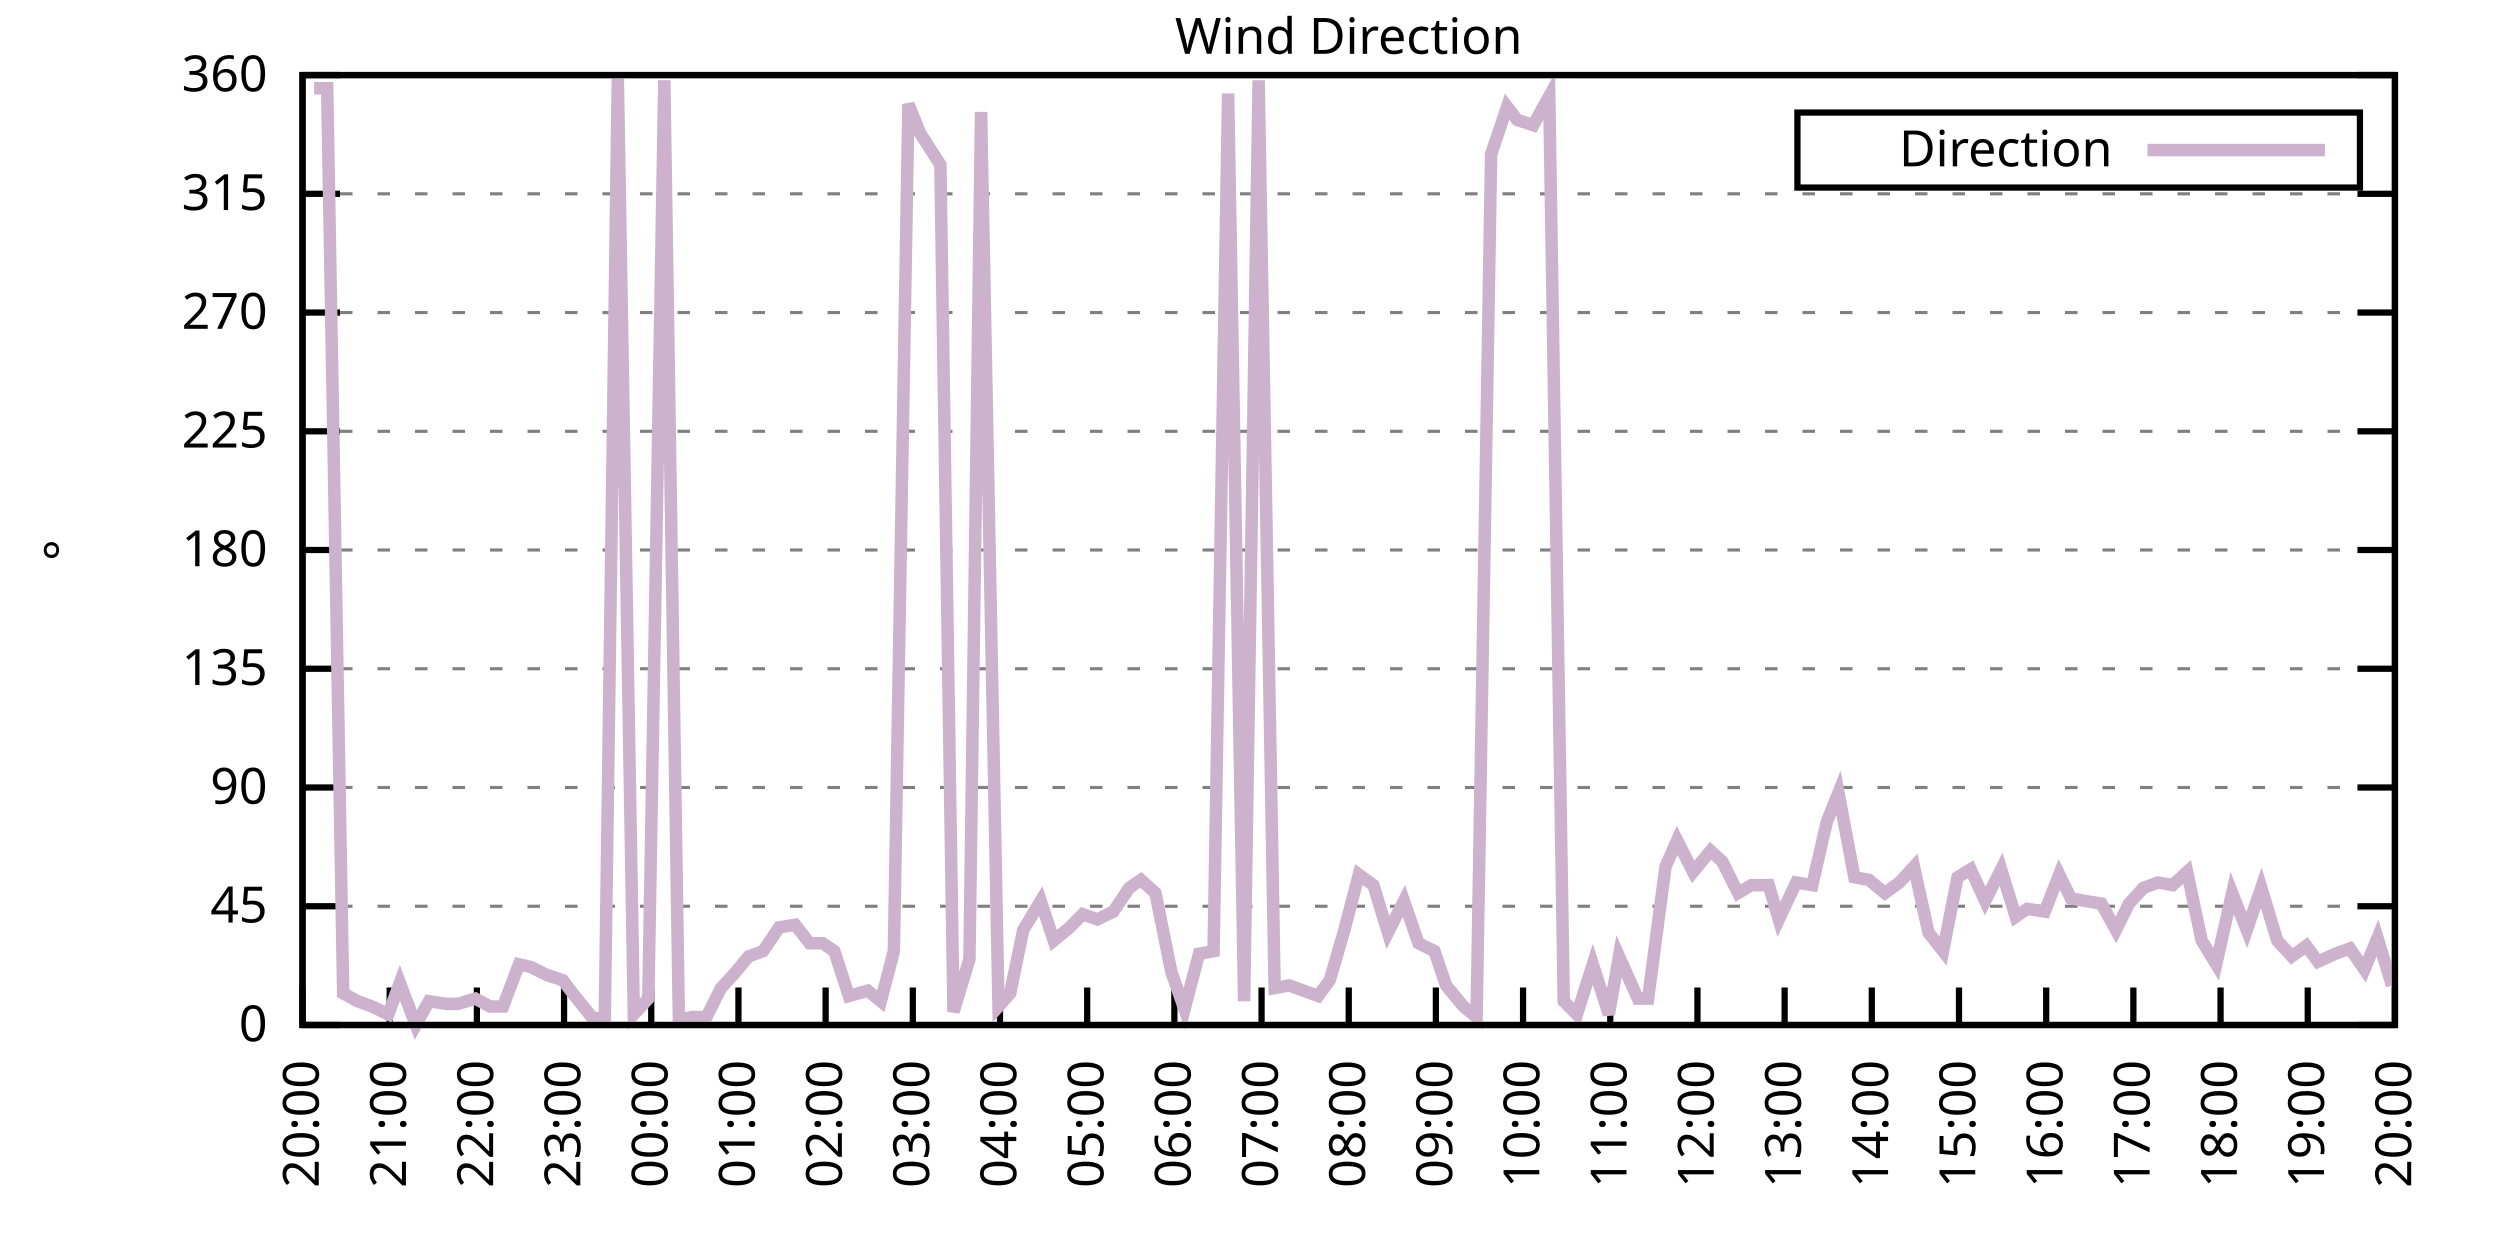
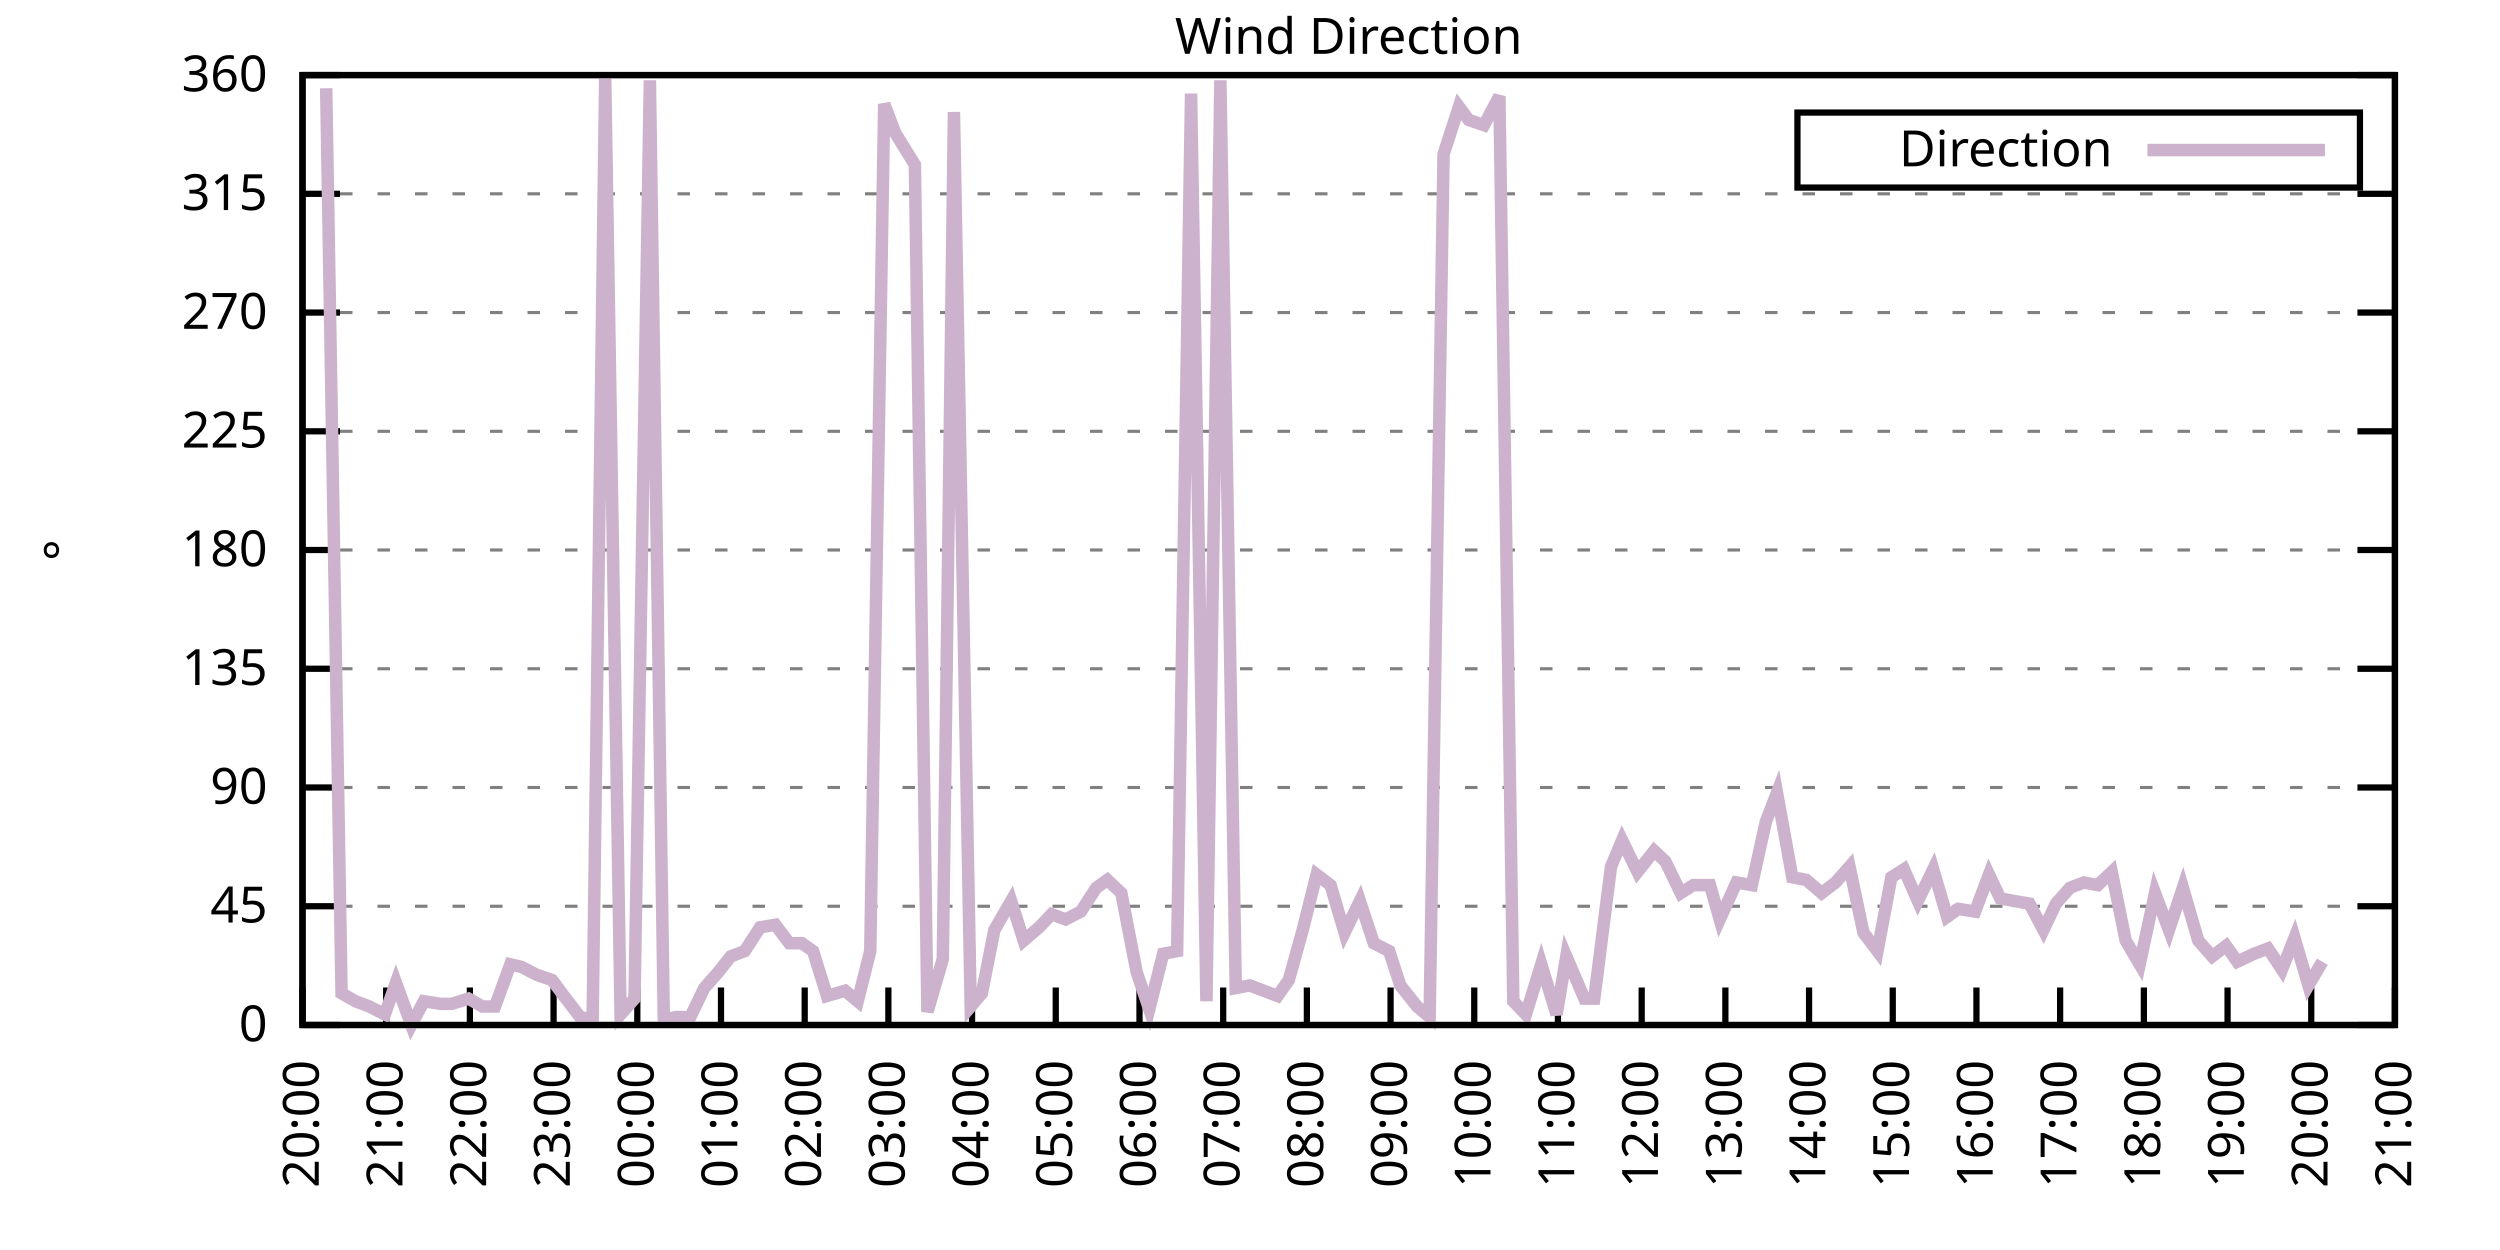
<svg xmlns="http://www.w3.org/2000/svg" xmlns:xlink="http://www.w3.org/1999/xlink" width="400" height="200" viewBox="0 0 400 200">
  <g id="gnuplot_canvas">
    <rect x="0" y="0" width="400" height="200" fill="none" />
    <defs>
      <circle id="gpDot" r="0.5" stroke-width="0.5" stroke="currentColor" />
      <path id="gpPt0" stroke-width="0.333" stroke="currentColor" d="M-1,0 h2 M0,-1 v2" />
      <path id="gpPt1" stroke-width="0.333" stroke="currentColor" d="M-1,-1 L1,1 M1,-1 L-1,1" />
      <path id="gpPt2" stroke-width="0.333" stroke="currentColor" d="M-1,0 L1,0 M0,-1 L0,1 M-1,-1 L1,1 M-1,1 L1,-1" />
      <rect id="gpPt3" stroke-width="0.333" stroke="currentColor" x="-1" y="-1" width="2" height="2" />
      <rect id="gpPt4" stroke-width="0.333" stroke="currentColor" fill="currentColor" x="-1" y="-1" width="2" height="2" />
      <circle id="gpPt5" stroke-width="0.333" stroke="currentColor" cx="0" cy="0" r="1" />
      <use xlink:href="#gpPt5" id="gpPt6" fill="currentColor" stroke="none" />
      <path id="gpPt7" stroke-width="0.333" stroke="currentColor" d="M0,-1.33 L-1.33,0.67 L1.33,0.67 z" />
      <use xlink:href="#gpPt7" id="gpPt8" fill="currentColor" stroke="none" />
      <use xlink:href="#gpPt7" id="gpPt9" stroke="currentColor" transform="rotate(180)" />
      <use xlink:href="#gpPt9" id="gpPt10" fill="currentColor" stroke="none" />
      <use xlink:href="#gpPt3" id="gpPt11" stroke="currentColor" transform="rotate(45)" />
      <use xlink:href="#gpPt11" id="gpPt12" fill="currentColor" stroke="none" />
      <path id="gpPt13" stroke-width="0.333" stroke="currentColor" d="M0,1.330 L1.265,0.411 L0.782,-1.067 L-0.782,-1.076 L-1.265,0.411 z" />
      <use xlink:href="#gpPt13" id="gpPt14" fill="currentColor" stroke="none" />
      <filter id="textbox" filterUnits="objectBoundingBox" x="0" y="0" height="1" width="1">
        <feFlood flood-color="white" flood-opacity="1" result="bgnd" />
        <feComposite in="SourceGraphic" in2="bgnd" operator="atop" />
      </filter>
      <filter id="greybox" filterUnits="objectBoundingBox" x="0" y="0" height="1" width="1">
        <feFlood flood-color="lightgrey" flood-opacity="1" result="grey" />
        <feComposite in="SourceGraphic" in2="grey" operator="atop" />
      </filter>
    </defs>
    <g fill="none" color="white" stroke="currentColor" stroke-width="1.00" stroke-linecap="butt" stroke-linejoin="miter">
</g>
    <g fill="none" color="black" stroke="currentColor" stroke-width="1.00" stroke-linecap="butt" stroke-linejoin="miter">
      <g stroke="none" shape-rendering="crispEdges">
        <polygon fill="rgb(255, 255, 255)" points="48.40,164.00 383.18,164.00 383.18,12.02 48.40,12.02 " />
      </g>
    </g>
    <g fill="none" color="black" stroke="currentColor" stroke-width="1.00" stroke-linecap="butt" stroke-linejoin="miter">
</g>
    <g fill="none" color="black" stroke="black" stroke-width="0.50" stroke-linecap="butt" stroke-linejoin="miter">
</g>
    <g fill="none" color="gray" stroke="currentColor" stroke-width="0.50" stroke-linecap="butt" stroke-linejoin="miter">
      <path stroke="gray" stroke-dasharray="2,4" class="gridline" d="M48.40,164.00 L383.19,164.00  " />
    </g>
    <g fill="none" color="gray" stroke="gray" stroke-width="1.00" stroke-linecap="butt" stroke-linejoin="miter">
</g>
    <g fill="none" color="black" stroke="currentColor" stroke-width="1.00" stroke-linecap="butt" stroke-linejoin="miter">
      <path stroke="black" d="M48.40,164.00 L54.40,164.00 M383.19,164.00 L377.19,164.00  " />
      <g transform="translate(42.80,166.60)" stroke="none" fill="black" font-family="Sans" font-size="8.00" text-anchor="end">
        <text>
          <tspan font-family="Sans"> 0</tspan>
        </text>
      </g>
    </g>
    <g fill="none" color="black" stroke="currentColor" stroke-width="1.00" stroke-linecap="butt" stroke-linejoin="miter">
</g>
    <g fill="none" color="black" stroke="black" stroke-width="0.50" stroke-linecap="butt" stroke-linejoin="miter">
</g>
    <g fill="none" color="gray" stroke="currentColor" stroke-width="0.50" stroke-linecap="butt" stroke-linejoin="miter">
      <path stroke="gray" stroke-dasharray="2,4" class="gridline" d="M48.40,145.00 L383.19,145.00  " />
    </g>
    <g fill="none" color="gray" stroke="gray" stroke-width="1.00" stroke-linecap="butt" stroke-linejoin="miter">
</g>
    <g fill="none" color="black" stroke="currentColor" stroke-width="1.00" stroke-linecap="butt" stroke-linejoin="miter">
      <path stroke="black" d="M48.40,145.00 L54.40,145.00 M383.19,145.00 L377.19,145.00  " />
      <g transform="translate(42.80,147.60)" stroke="none" fill="black" font-family="Sans" font-size="8.00" text-anchor="end">
        <text>
          <tspan font-family="Sans"> 45</tspan>
        </text>
      </g>
    </g>
    <g fill="none" color="black" stroke="currentColor" stroke-width="1.00" stroke-linecap="butt" stroke-linejoin="miter">
</g>
    <g fill="none" color="black" stroke="black" stroke-width="0.50" stroke-linecap="butt" stroke-linejoin="miter">
</g>
    <g fill="none" color="gray" stroke="currentColor" stroke-width="0.50" stroke-linecap="butt" stroke-linejoin="miter">
      <path stroke="gray" stroke-dasharray="2,4" class="gridline" d="M48.40,126.00 L383.19,126.00  " />
    </g>
    <g fill="none" color="gray" stroke="gray" stroke-width="1.00" stroke-linecap="butt" stroke-linejoin="miter">
</g>
    <g fill="none" color="black" stroke="currentColor" stroke-width="1.00" stroke-linecap="butt" stroke-linejoin="miter">
      <path stroke="black" d="M48.40,126.00 L54.40,126.00 M383.19,126.00 L377.19,126.00  " />
      <g transform="translate(42.80,128.60)" stroke="none" fill="black" font-family="Sans" font-size="8.00" text-anchor="end">
        <text>
          <tspan font-family="Sans"> 90</tspan>
        </text>
      </g>
    </g>
    <g fill="none" color="black" stroke="currentColor" stroke-width="1.00" stroke-linecap="butt" stroke-linejoin="miter">
</g>
    <g fill="none" color="black" stroke="black" stroke-width="0.50" stroke-linecap="butt" stroke-linejoin="miter">
</g>
    <g fill="none" color="gray" stroke="currentColor" stroke-width="0.50" stroke-linecap="butt" stroke-linejoin="miter">
      <path stroke="gray" stroke-dasharray="2,4" class="gridline" d="M48.40,107.00 L383.19,107.00  " />
    </g>
    <g fill="none" color="gray" stroke="gray" stroke-width="1.00" stroke-linecap="butt" stroke-linejoin="miter">
</g>
    <g fill="none" color="black" stroke="currentColor" stroke-width="1.00" stroke-linecap="butt" stroke-linejoin="miter">
      <path stroke="black" d="M48.40,107.00 L54.40,107.00 M383.19,107.00 L377.19,107.00  " />
      <g transform="translate(42.80,109.60)" stroke="none" fill="black" font-family="Sans" font-size="8.00" text-anchor="end">
        <text>
          <tspan font-family="Sans"> 135</tspan>
        </text>
      </g>
    </g>
    <g fill="none" color="black" stroke="currentColor" stroke-width="1.00" stroke-linecap="butt" stroke-linejoin="miter">
</g>
    <g fill="none" color="black" stroke="black" stroke-width="0.50" stroke-linecap="butt" stroke-linejoin="miter">
</g>
    <g fill="none" color="gray" stroke="currentColor" stroke-width="0.50" stroke-linecap="butt" stroke-linejoin="miter">
      <path stroke="gray" stroke-dasharray="2,4" class="gridline" d="M48.40,88.00 L383.19,88.00  " />
    </g>
    <g fill="none" color="gray" stroke="gray" stroke-width="1.00" stroke-linecap="butt" stroke-linejoin="miter">
</g>
    <g fill="none" color="black" stroke="currentColor" stroke-width="1.00" stroke-linecap="butt" stroke-linejoin="miter">
      <path stroke="black" d="M48.40,88.00 L54.40,88.00 M383.19,88.00 L377.19,88.00  " />
      <g transform="translate(42.80,90.60)" stroke="none" fill="black" font-family="Sans" font-size="8.00" text-anchor="end">
        <text>
          <tspan font-family="Sans"> 180</tspan>
        </text>
      </g>
    </g>
    <g fill="none" color="black" stroke="currentColor" stroke-width="1.00" stroke-linecap="butt" stroke-linejoin="miter">
</g>
    <g fill="none" color="black" stroke="black" stroke-width="0.50" stroke-linecap="butt" stroke-linejoin="miter">
</g>
    <g fill="none" color="gray" stroke="currentColor" stroke-width="0.50" stroke-linecap="butt" stroke-linejoin="miter">
      <path stroke="gray" stroke-dasharray="2,4" class="gridline" d="M48.40,69.01 L383.19,69.01  " />
    </g>
    <g fill="none" color="gray" stroke="gray" stroke-width="1.00" stroke-linecap="butt" stroke-linejoin="miter">
</g>
    <g fill="none" color="black" stroke="currentColor" stroke-width="1.00" stroke-linecap="butt" stroke-linejoin="miter">
      <path stroke="black" d="M48.40,69.01 L54.40,69.01 M383.19,69.01 L377.19,69.01  " />
      <g transform="translate(42.80,71.61)" stroke="none" fill="black" font-family="Sans" font-size="8.00" text-anchor="end">
        <text>
          <tspan font-family="Sans"> 225</tspan>
        </text>
      </g>
    </g>
    <g fill="none" color="black" stroke="currentColor" stroke-width="1.00" stroke-linecap="butt" stroke-linejoin="miter">
</g>
    <g fill="none" color="black" stroke="black" stroke-width="0.50" stroke-linecap="butt" stroke-linejoin="miter">
</g>
    <g fill="none" color="gray" stroke="currentColor" stroke-width="0.50" stroke-linecap="butt" stroke-linejoin="miter">
      <path stroke="gray" stroke-dasharray="2,4" class="gridline" d="M48.40,50.01 L383.19,50.01  " />
    </g>
    <g fill="none" color="gray" stroke="gray" stroke-width="1.00" stroke-linecap="butt" stroke-linejoin="miter">
</g>
    <g fill="none" color="black" stroke="currentColor" stroke-width="1.00" stroke-linecap="butt" stroke-linejoin="miter">
      <path stroke="black" d="M48.40,50.01 L54.40,50.01 M383.19,50.01 L377.19,50.01  " />
      <g transform="translate(42.80,52.61)" stroke="none" fill="black" font-family="Sans" font-size="8.00" text-anchor="end">
        <text>
          <tspan font-family="Sans"> 270</tspan>
        </text>
      </g>
    </g>
    <g fill="none" color="black" stroke="currentColor" stroke-width="1.00" stroke-linecap="butt" stroke-linejoin="miter">
</g>
    <g fill="none" color="black" stroke="black" stroke-width="0.50" stroke-linecap="butt" stroke-linejoin="miter">
</g>
    <g fill="none" color="gray" stroke="currentColor" stroke-width="0.50" stroke-linecap="butt" stroke-linejoin="miter">
      <path stroke="gray" stroke-dasharray="2,4" class="gridline" d="M48.40,31.01 L383.19,31.01  " />
    </g>
    <g fill="none" color="gray" stroke="gray" stroke-width="1.00" stroke-linecap="butt" stroke-linejoin="miter">
</g>
    <g fill="none" color="black" stroke="currentColor" stroke-width="1.00" stroke-linecap="butt" stroke-linejoin="miter">
      <path stroke="black" d="M48.40,31.01 L54.40,31.01 M383.19,31.01 L377.19,31.01  " />
      <g transform="translate(42.80,33.61)" stroke="none" fill="black" font-family="Sans" font-size="8.00" text-anchor="end">
        <text>
          <tspan font-family="Sans"> 315</tspan>
        </text>
      </g>
    </g>
    <g fill="none" color="black" stroke="currentColor" stroke-width="1.00" stroke-linecap="butt" stroke-linejoin="miter">
</g>
    <g fill="none" color="black" stroke="black" stroke-width="0.50" stroke-linecap="butt" stroke-linejoin="miter">
</g>
    <g fill="none" color="gray" stroke="currentColor" stroke-width="0.50" stroke-linecap="butt" stroke-linejoin="miter">
      <path stroke="gray" stroke-dasharray="2,4" class="gridline" d="M48.40,12.01 L383.19,12.01  " />
    </g>
    <g fill="none" color="gray" stroke="gray" stroke-width="1.00" stroke-linecap="butt" stroke-linejoin="miter">
</g>
    <g fill="none" color="black" stroke="currentColor" stroke-width="1.00" stroke-linecap="butt" stroke-linejoin="miter">
      <path stroke="black" d="M48.40,12.01 L54.40,12.01 M383.19,12.01 L377.19,12.01  " />
      <g transform="translate(42.80,14.61)" stroke="none" fill="black" font-family="Sans" font-size="8.00" text-anchor="end">
        <text>
          <tspan font-family="Sans"> 360</tspan>
        </text>
      </g>
    </g>
    <g fill="none" color="black" stroke="currentColor" stroke-width="1.00" stroke-linecap="butt" stroke-linejoin="miter">
      <path stroke="black" d="M48.40,164.00 L48.40,158.00  " />
      <g transform="translate(51.00,169.60) rotate(270.00)" stroke="none" fill="black" font-family="Sans" font-size="8.00" text-anchor="end">
        <text>
          <tspan font-family="Sans">20:00</tspan>
        </text>
      </g>
    </g>
    <g fill="none" color="black" stroke="currentColor" stroke-width="1.00" stroke-linecap="butt" stroke-linejoin="miter">
-       <path stroke="black" d="M62.35,164.00 L62.35,158.00  " />
-       <g transform="translate(64.95,169.60) rotate(270.00)" stroke="none" fill="black" font-family="Sans" font-size="8.00" text-anchor="end">
+       <path stroke="black" d="M61.79,164.00 L61.79,158.00  " />
+       <g transform="translate(64.39,169.60) rotate(270.00)" stroke="none" fill="black" font-family="Sans" font-size="8.00" text-anchor="end">
        <text>
          <tspan font-family="Sans">21:00</tspan>
        </text>
      </g>
    </g>
    <g fill="none" color="black" stroke="currentColor" stroke-width="1.00" stroke-linecap="butt" stroke-linejoin="miter">
-       <path stroke="black" d="M76.30,164.00 L76.30,158.00  " />
-       <g transform="translate(78.90,169.60) rotate(270.00)" stroke="none" fill="black" font-family="Sans" font-size="8.00" text-anchor="end">
+       <path stroke="black" d="M75.18,164.00 L75.18,158.00  " />
+       <g transform="translate(77.78,169.60) rotate(270.00)" stroke="none" fill="black" font-family="Sans" font-size="8.00" text-anchor="end">
        <text>
          <tspan font-family="Sans">22:00</tspan>
        </text>
      </g>
    </g>
    <g fill="none" color="black" stroke="currentColor" stroke-width="1.00" stroke-linecap="butt" stroke-linejoin="miter">
-       <path stroke="black" d="M90.25,164.00 L90.25,158.00  " />
-       <g transform="translate(92.85,169.60) rotate(270.00)" stroke="none" fill="black" font-family="Sans" font-size="8.00" text-anchor="end">
+       <path stroke="black" d="M88.57,164.00 L88.57,158.00  " />
+       <g transform="translate(91.17,169.60) rotate(270.00)" stroke="none" fill="black" font-family="Sans" font-size="8.00" text-anchor="end">
        <text>
          <tspan font-family="Sans">23:00</tspan>
        </text>
      </g>
    </g>
    <g fill="none" color="black" stroke="currentColor" stroke-width="1.00" stroke-linecap="butt" stroke-linejoin="miter">
-       <path stroke="black" d="M104.20,164.00 L104.20,158.00  " />
-       <g transform="translate(106.80,169.60) rotate(270.00)" stroke="none" fill="black" font-family="Sans" font-size="8.00" text-anchor="end">
+       <path stroke="black" d="M101.97,164.00 L101.97,158.00  " />
+       <g transform="translate(104.57,169.60) rotate(270.00)" stroke="none" fill="black" font-family="Sans" font-size="8.00" text-anchor="end">
        <text>
          <tspan font-family="Sans">00:00</tspan>
        </text>
      </g>
    </g>
    <g fill="none" color="black" stroke="currentColor" stroke-width="1.00" stroke-linecap="butt" stroke-linejoin="miter">
-       <path stroke="black" d="M118.15,164.00 L118.15,158.00  " />
-       <g transform="translate(120.75,169.60) rotate(270.00)" stroke="none" fill="black" font-family="Sans" font-size="8.00" text-anchor="end">
+       <path stroke="black" d="M115.36,164.00 L115.36,158.00  " />
+       <g transform="translate(117.96,169.60) rotate(270.00)" stroke="none" fill="black" font-family="Sans" font-size="8.00" text-anchor="end">
        <text>
          <tspan font-family="Sans">01:00</tspan>
        </text>
      </g>
    </g>
    <g fill="none" color="black" stroke="currentColor" stroke-width="1.00" stroke-linecap="butt" stroke-linejoin="miter">
-       <path stroke="black" d="M132.10,164.00 L132.10,158.00  " />
-       <g transform="translate(134.70,169.60) rotate(270.00)" stroke="none" fill="black" font-family="Sans" font-size="8.00" text-anchor="end">
+       <path stroke="black" d="M128.75,164.00 L128.75,158.00  " />
+       <g transform="translate(131.35,169.60) rotate(270.00)" stroke="none" fill="black" font-family="Sans" font-size="8.00" text-anchor="end">
        <text>
          <tspan font-family="Sans">02:00</tspan>
        </text>
      </g>
    </g>
    <g fill="none" color="black" stroke="currentColor" stroke-width="1.00" stroke-linecap="butt" stroke-linejoin="miter">
-       <path stroke="black" d="M146.05,164.00 L146.05,158.00  " />
-       <g transform="translate(148.65,169.60) rotate(270.00)" stroke="none" fill="black" font-family="Sans" font-size="8.00" text-anchor="end">
+       <path stroke="black" d="M142.14,164.00 L142.14,158.00  " />
+       <g transform="translate(144.74,169.60) rotate(270.00)" stroke="none" fill="black" font-family="Sans" font-size="8.00" text-anchor="end">
        <text>
          <tspan font-family="Sans">03:00</tspan>
        </text>
      </g>
    </g>
    <g fill="none" color="black" stroke="currentColor" stroke-width="1.00" stroke-linecap="butt" stroke-linejoin="miter">
-       <path stroke="black" d="M160.00,164.00 L160.00,158.00  " />
-       <g transform="translate(162.60,169.60) rotate(270.00)" stroke="none" fill="black" font-family="Sans" font-size="8.00" text-anchor="end">
+       <path stroke="black" d="M155.53,164.00 L155.53,158.00  " />
+       <g transform="translate(158.13,169.60) rotate(270.00)" stroke="none" fill="black" font-family="Sans" font-size="8.00" text-anchor="end">
        <text>
          <tspan font-family="Sans">04:00</tspan>
        </text>
      </g>
    </g>
    <g fill="none" color="black" stroke="currentColor" stroke-width="1.00" stroke-linecap="butt" stroke-linejoin="miter">
-       <path stroke="black" d="M173.95,164.00 L173.95,158.00  " />
-       <g transform="translate(176.55,169.60) rotate(270.00)" stroke="none" fill="black" font-family="Sans" font-size="8.00" text-anchor="end">
+       <path stroke="black" d="M168.92,164.00 L168.92,158.00  " />
+       <g transform="translate(171.52,169.60) rotate(270.00)" stroke="none" fill="black" font-family="Sans" font-size="8.00" text-anchor="end">
        <text>
          <tspan font-family="Sans">05:00</tspan>
        </text>
      </g>
    </g>
    <g fill="none" color="black" stroke="currentColor" stroke-width="1.00" stroke-linecap="butt" stroke-linejoin="miter">
-       <path stroke="black" d="M187.90,164.00 L187.90,158.00  " />
-       <g transform="translate(190.50,169.60) rotate(270.00)" stroke="none" fill="black" font-family="Sans" font-size="8.00" text-anchor="end">
+       <path stroke="black" d="M182.32,164.00 L182.32,158.00  " />
+       <g transform="translate(184.92,169.60) rotate(270.00)" stroke="none" fill="black" font-family="Sans" font-size="8.00" text-anchor="end">
        <text>
          <tspan font-family="Sans">06:00</tspan>
        </text>
      </g>
    </g>
    <g fill="none" color="black" stroke="currentColor" stroke-width="1.00" stroke-linecap="butt" stroke-linejoin="miter">
-       <path stroke="black" d="M201.85,164.00 L201.85,158.00  " />
-       <g transform="translate(204.45,169.60) rotate(270.00)" stroke="none" fill="black" font-family="Sans" font-size="8.00" text-anchor="end">
+       <path stroke="black" d="M195.71,164.00 L195.71,158.00  " />
+       <g transform="translate(198.31,169.60) rotate(270.00)" stroke="none" fill="black" font-family="Sans" font-size="8.00" text-anchor="end">
        <text>
          <tspan font-family="Sans">07:00</tspan>
        </text>
      </g>
    </g>
    <g fill="none" color="black" stroke="currentColor" stroke-width="1.00" stroke-linecap="butt" stroke-linejoin="miter">
-       <path stroke="black" d="M215.80,164.00 L215.80,158.00  " />
-       <g transform="translate(218.40,169.60) rotate(270.00)" stroke="none" fill="black" font-family="Sans" font-size="8.00" text-anchor="end">
+       <path stroke="black" d="M209.10,164.00 L209.10,158.00  " />
+       <g transform="translate(211.70,169.60) rotate(270.00)" stroke="none" fill="black" font-family="Sans" font-size="8.00" text-anchor="end">
        <text>
          <tspan font-family="Sans">08:00</tspan>
        </text>
      </g>
    </g>
    <g fill="none" color="black" stroke="currentColor" stroke-width="1.00" stroke-linecap="butt" stroke-linejoin="miter">
-       <path stroke="black" d="M229.74,164.00 L229.74,158.00  " />
-       <g transform="translate(232.34,169.60) rotate(270.00)" stroke="none" fill="black" font-family="Sans" font-size="8.00" text-anchor="end">
+       <path stroke="black" d="M222.49,164.00 L222.49,158.00  " />
+       <g transform="translate(225.09,169.60) rotate(270.00)" stroke="none" fill="black" font-family="Sans" font-size="8.00" text-anchor="end">
        <text>
          <tspan font-family="Sans">09:00</tspan>
        </text>
      </g>
    </g>
    <g fill="none" color="black" stroke="currentColor" stroke-width="1.00" stroke-linecap="butt" stroke-linejoin="miter">
-       <path stroke="black" d="M243.69,164.00 L243.69,158.00  " />
-       <g transform="translate(246.29,169.60) rotate(270.00)" stroke="none" fill="black" font-family="Sans" font-size="8.00" text-anchor="end">
+       <path stroke="black" d="M235.88,164.00 L235.88,158.00  " />
+       <g transform="translate(238.48,169.60) rotate(270.00)" stroke="none" fill="black" font-family="Sans" font-size="8.00" text-anchor="end">
        <text>
          <tspan font-family="Sans">10:00</tspan>
        </text>
      </g>
    </g>
    <g fill="none" color="black" stroke="currentColor" stroke-width="1.00" stroke-linecap="butt" stroke-linejoin="miter">
-       <path stroke="black" d="M257.64,164.00 L257.64,158.00  " />
-       <g transform="translate(260.24,169.60) rotate(270.00)" stroke="none" fill="black" font-family="Sans" font-size="8.00" text-anchor="end">
+       <path stroke="black" d="M249.27,164.00 L249.27,158.00  " />
+       <g transform="translate(251.87,169.60) rotate(270.00)" stroke="none" fill="black" font-family="Sans" font-size="8.00" text-anchor="end">
        <text>
          <tspan font-family="Sans">11:00</tspan>
        </text>
      </g>
    </g>
    <g fill="none" color="black" stroke="currentColor" stroke-width="1.00" stroke-linecap="butt" stroke-linejoin="miter">
-       <path stroke="black" d="M271.59,164.00 L271.59,158.00  " />
-       <g transform="translate(274.19,169.60) rotate(270.00)" stroke="none" fill="black" font-family="Sans" font-size="8.00" text-anchor="end">
+       <path stroke="black" d="M262.67,164.00 L262.67,158.00  " />
+       <g transform="translate(265.27,169.60) rotate(270.00)" stroke="none" fill="black" font-family="Sans" font-size="8.00" text-anchor="end">
        <text>
          <tspan font-family="Sans">12:00</tspan>
        </text>
      </g>
    </g>
    <g fill="none" color="black" stroke="currentColor" stroke-width="1.00" stroke-linecap="butt" stroke-linejoin="miter">
-       <path stroke="black" d="M285.54,164.00 L285.54,158.00  " />
-       <g transform="translate(288.14,169.60) rotate(270.00)" stroke="none" fill="black" font-family="Sans" font-size="8.00" text-anchor="end">
+       <path stroke="black" d="M276.06,164.00 L276.06,158.00  " />
+       <g transform="translate(278.66,169.60) rotate(270.00)" stroke="none" fill="black" font-family="Sans" font-size="8.00" text-anchor="end">
        <text>
          <tspan font-family="Sans">13:00</tspan>
        </text>
      </g>
    </g>
    <g fill="none" color="black" stroke="currentColor" stroke-width="1.00" stroke-linecap="butt" stroke-linejoin="miter">
-       <path stroke="black" d="M299.49,164.00 L299.49,158.00  " />
-       <g transform="translate(302.09,169.60) rotate(270.00)" stroke="none" fill="black" font-family="Sans" font-size="8.00" text-anchor="end">
+       <path stroke="black" d="M289.45,164.00 L289.45,158.00  " />
+       <g transform="translate(292.05,169.60) rotate(270.00)" stroke="none" fill="black" font-family="Sans" font-size="8.00" text-anchor="end">
        <text>
          <tspan font-family="Sans">14:00</tspan>
        </text>
      </g>
    </g>
    <g fill="none" color="black" stroke="currentColor" stroke-width="1.00" stroke-linecap="butt" stroke-linejoin="miter">
-       <path stroke="black" d="M313.44,164.00 L313.44,158.00  " />
-       <g transform="translate(316.04,169.60) rotate(270.00)" stroke="none" fill="black" font-family="Sans" font-size="8.00" text-anchor="end">
+       <path stroke="black" d="M302.84,164.00 L302.84,158.00  " />
+       <g transform="translate(305.44,169.60) rotate(270.00)" stroke="none" fill="black" font-family="Sans" font-size="8.00" text-anchor="end">
        <text>
          <tspan font-family="Sans">15:00</tspan>
        </text>
      </g>
    </g>
    <g fill="none" color="black" stroke="currentColor" stroke-width="1.00" stroke-linecap="butt" stroke-linejoin="miter">
-       <path stroke="black" d="M327.39,164.00 L327.39,158.00  " />
-       <g transform="translate(329.99,169.60) rotate(270.00)" stroke="none" fill="black" font-family="Sans" font-size="8.00" text-anchor="end">
+       <path stroke="black" d="M316.23,164.00 L316.23,158.00  " />
+       <g transform="translate(318.83,169.60) rotate(270.00)" stroke="none" fill="black" font-family="Sans" font-size="8.00" text-anchor="end">
        <text>
          <tspan font-family="Sans">16:00</tspan>
        </text>
      </g>
    </g>
    <g fill="none" color="black" stroke="currentColor" stroke-width="1.00" stroke-linecap="butt" stroke-linejoin="miter">
-       <path stroke="black" d="M341.34,164.00 L341.34,158.00  " />
-       <g transform="translate(343.94,169.60) rotate(270.00)" stroke="none" fill="black" font-family="Sans" font-size="8.00" text-anchor="end">
+       <path stroke="black" d="M329.62,164.00 L329.62,158.00  " />
+       <g transform="translate(332.22,169.60) rotate(270.00)" stroke="none" fill="black" font-family="Sans" font-size="8.00" text-anchor="end">
        <text>
          <tspan font-family="Sans">17:00</tspan>
        </text>
      </g>
    </g>
    <g fill="none" color="black" stroke="currentColor" stroke-width="1.00" stroke-linecap="butt" stroke-linejoin="miter">
-       <path stroke="black" d="M355.29,164.00 L355.29,158.00  " />
-       <g transform="translate(357.89,169.60) rotate(270.00)" stroke="none" fill="black" font-family="Sans" font-size="8.00" text-anchor="end">
+       <path stroke="black" d="M343.02,164.00 L343.02,158.00  " />
+       <g transform="translate(345.62,169.60) rotate(270.00)" stroke="none" fill="black" font-family="Sans" font-size="8.00" text-anchor="end">
        <text>
          <tspan font-family="Sans">18:00</tspan>
        </text>
      </g>
    </g>
    <g fill="none" color="black" stroke="currentColor" stroke-width="1.00" stroke-linecap="butt" stroke-linejoin="miter">
-       <path stroke="black" d="M369.24,164.00 L369.24,158.00  " />
-       <g transform="translate(371.84,169.60) rotate(270.00)" stroke="none" fill="black" font-family="Sans" font-size="8.00" text-anchor="end">
+       <path stroke="black" d="M356.41,164.00 L356.41,158.00  " />
+       <g transform="translate(359.01,169.60) rotate(270.00)" stroke="none" fill="black" font-family="Sans" font-size="8.00" text-anchor="end">
        <text>
          <tspan font-family="Sans">19:00</tspan>
+         </text>
+       </g>
+     </g>
+     <g fill="none" color="black" stroke="currentColor" stroke-width="1.00" stroke-linecap="butt" stroke-linejoin="miter">
+       <path stroke="black" d="M369.80,164.00 L369.80,158.00  " />
+       <g transform="translate(372.40,169.60) rotate(270.00)" stroke="none" fill="black" font-family="Sans" font-size="8.00" text-anchor="end">
+         <text>
+           <tspan font-family="Sans">20:00</tspan>
        </text>
      </g>
    </g>
    <g fill="none" color="black" stroke="currentColor" stroke-width="1.00" stroke-linecap="butt" stroke-linejoin="miter">
      <path stroke="black" d="M383.19,164.00 L383.19,158.00  " />
      <g transform="translate(385.79,169.60) rotate(270.00)" stroke="none" fill="black" font-family="Sans" font-size="8.00" text-anchor="end">
        <text>
-           <tspan font-family="Sans">20:00</tspan>
+           <tspan font-family="Sans">21:00</tspan>
        </text>
      </g>
    </g>
    <g fill="none" color="black" stroke="currentColor" stroke-width="1.00" stroke-linecap="butt" stroke-linejoin="miter">
</g>
    <g fill="none" color="black" stroke="currentColor" stroke-width="1.00" stroke-linecap="butt" stroke-linejoin="miter">
      <path stroke="black" d="M48.40,12.01 L48.40,164.00 L383.19,164.00 L383.19,12.01 L48.40,12.01 Z  " />
    </g>
    <g fill="none" color="black" stroke="currentColor" stroke-width="1.00" stroke-linecap="butt" stroke-linejoin="miter">
</g>
    <g fill="none" color="black" stroke="currentColor" stroke-width="1.00" stroke-linecap="butt" stroke-linejoin="miter">
      <path stroke="black" d="M287.59,30.01 L287.59,18.01 L377.59,18.01 L377.59,30.01 L287.59,30.01 Z  " />
    </g>
    <g id="Wind_direction_plot_1">
      <g fill="none" color="white" stroke="black" stroke-width="2.00" stroke-linecap="butt" stroke-linejoin="miter">
</g>
      <g fill="none" color="black" stroke="currentColor" stroke-width="2.00" stroke-linecap="butt" stroke-linejoin="miter">
        <g transform="translate(337.99,26.61)" stroke="none" fill="black" font-family="Sans" font-size="8.00" text-anchor="end">
          <text>
            <tspan font-family="Sans">Direction</tspan>
          </text>
        </g>
      </g>
      <g fill="none" color="black" stroke="currentColor" stroke-width="2.00" stroke-linecap="butt" stroke-linejoin="miter">
-         <path stroke="rgb(204, 178, 204)" d="M343.59,24.01 L371.99,24.01 M50.26,14.12 L52.35,14.12 L54.91,158.93 L57.23,160.20 L59.56,161.04 L62.12,162.31   L63.98,157.24 L66.53,164.00 L68.63,160.20 L71.42,160.62 L73.28,160.62 L76.07,159.78 L78.39,161.04 L80.48,161.04   L83.04,154.29 L84.90,154.71 L87.46,155.98 L90.02,156.82 L91.64,158.93 L94.67,162.73 L96.76,163.16 L98.85,12.43   L101.41,162.31 L103.73,159.78 L106.29,12.85 L108.62,163.16 L110.71,162.73 L113.03,162.73 L115.36,158.09 L117.68,155.56   L119.78,153.02 L122.10,152.18 L124.66,148.38 L127.22,147.96 L129.54,150.91 L131.63,150.91 L133.49,152.18 L135.82,159.36   L138.84,158.51 L140.93,160.20 L143.02,152.18 L145.35,16.65 L147.21,21.30 L150.46,26.36 L152.56,161.89 L155.11,153.45   L156.97,17.92 L159.76,161.04 L161.62,158.93 L163.72,148.80 L166.51,144.16 L168.60,150.49 L171.16,148.38 L173.25,146.27   L175.57,147.11 L178.13,145.85 L180.69,142.05 L182.55,140.78 L184.87,142.89 L187.43,155.56 L189.52,161.47 L191.85,152.60   L194.17,152.18 L196.50,14.97 L199.06,160.20 L201.38,12.85 L203.94,158.09 L206.26,157.67 L208.59,158.51 L210.91,159.36   L212.77,156.82 L215.10,148.80 L217.42,139.93 L219.75,141.62 L222.07,149.22 L224.63,144.16 L226.95,150.91 L229.51,152.18   L231.37,157.67 L234.16,161.04 L236.25,162.73 L238.58,24.68 L241.14,17.08 L242.76,19.19 L245.32,20.03 L247.88,15.39   L250.20,160.20 L252.30,162.31 L254.85,154.29 L257.41,162.31 L259.04,153.02 L262.06,159.78 L263.69,159.78 L266.48,138.67   L268.34,134.45 L270.90,139.51 L273.69,136.14 L275.55,137.82 L278.10,142.89 L280.20,141.62 L282.99,141.62 L284.61,147.11   L287.40,141.20 L289.96,141.62 L292.29,131.49 L294.15,126.85 L296.70,140.36 L299.03,140.78 L301.58,142.89 L303.91,141.20   L306.23,138.67 L308.56,149.22 L310.88,152.18 L313.21,140.36 L315.30,139.09 L317.63,144.16 L320.18,139.09 L322.51,146.69   L324.37,145.42 L327.16,145.85 L329.48,139.93 L331.34,143.73 L333.67,144.16 L336.23,144.58 L338.55,148.80 L340.64,144.58   L342.97,142.05 L345.29,141.20 L347.62,141.62 L349.94,139.51 L352.27,150.49 L354.59,154.29 L357.15,142.89 L359.48,148.80   L361.80,142.05 L364.36,150.49 L366.68,153.02 L369.01,151.33 L370.87,153.87 L373.66,152.60 L375.98,151.76 L378.31,155.13   L380.40,150.07 L382.73,157.67  " />
+         <path stroke="rgb(204, 178, 204)" d="M343.59,24.01 L371.99,24.01 M52.19,14.12 L54.65,158.93 L56.88,160.20 L59.11,161.04 L61.57,162.31 L63.35,157.24   L65.81,164.00 L67.82,160.20 L70.50,160.62 L72.28,160.62 L74.96,159.78 L77.19,161.04 L79.20,161.04 L81.66,154.29   L83.44,154.71 L85.90,155.98 L88.35,156.82 L89.91,158.93 L92.82,162.73 L94.82,163.16 L96.83,12.43 L99.29,162.31   L101.52,159.78 L103.98,12.85 L106.21,163.16 L108.22,162.73 L110.45,162.73 L112.68,158.09 L114.91,155.56 L116.92,153.02   L119.15,152.18 L121.61,148.38 L124.06,147.96 L126.29,150.91 L128.30,150.91 L130.09,152.18 L132.32,159.36 L135.22,158.51   L137.23,160.20 L139.24,152.18 L141.47,16.65 L143.26,21.30 L146.38,26.36 L148.39,161.89 L150.85,153.45 L152.63,17.92   L155.31,161.04 L157.10,158.93 L159.10,148.80 L161.78,144.16 L163.79,150.49 L166.25,148.38 L168.25,146.27 L170.49,147.11   L172.94,145.85 L175.40,142.05 L177.18,140.78 L179.41,142.89 L181.87,155.56 L183.88,161.47 L186.11,152.60 L188.34,152.18   L190.57,14.97 L193.03,160.20 L195.26,12.85 L197.72,158.09 L199.95,157.67 L202.18,158.51 L204.41,159.36 L206.20,156.82   L208.43,148.80 L210.66,139.93 L212.89,141.62 L215.13,149.22 L217.58,144.16 L219.81,150.91 L222.27,152.18 L224.05,157.67   L226.73,161.04 L228.74,162.73 L230.97,24.68 L233.43,17.08 L234.99,19.19 L237.44,20.03 L239.90,15.39 L242.13,160.20   L244.14,162.31 L246.60,154.29 L249.05,162.31 L250.61,153.02 L253.51,159.78 L255.08,159.78 L257.76,138.67 L259.54,134.45   L262.00,139.51 L264.67,136.14 L266.46,137.82 L268.92,142.89 L270.92,141.62 L273.60,141.62 L275.16,147.11 L277.84,141.20   L280.30,141.62 L282.53,131.49 L284.32,126.85 L286.77,140.36 L289.00,140.78 L291.46,142.89 L293.69,141.20 L295.92,138.67   L298.15,149.22 L300.39,152.18 L302.62,140.36 L304.63,139.09 L306.86,144.16 L309.31,139.09 L311.54,146.69 L313.33,145.42   L316.01,145.85 L318.24,139.93 L320.03,143.73 L322.26,144.16 L324.71,144.58 L326.95,148.80 L328.95,144.58 L331.19,142.05   L333.42,141.20 L335.65,141.62 L337.88,139.51 L340.11,150.49 L342.35,154.29 L344.80,142.89 L347.03,148.80 L349.26,142.05   L351.72,150.49 L353.95,153.02 L356.18,151.33 L357.97,153.87 L360.65,152.60 L362.88,151.76 L365.11,155.13 L367.12,150.07   L369.35,157.67 L371.58,153.87  " />
      </g>
    </g>
    <g fill="none" color="black" stroke="currentColor" stroke-width="2.00" stroke-linecap="butt" stroke-linejoin="miter">
</g>
    <g fill="none" color="black" stroke="black" stroke-width="1.00" stroke-linecap="butt" stroke-linejoin="miter">
</g>
    <g fill="none" color="black" stroke="currentColor" stroke-width="1.00" stroke-linecap="butt" stroke-linejoin="miter">
      <path stroke="black" d="M48.40,12.01 L48.40,164.00 L383.19,164.00 L383.19,12.01 L48.40,12.01 Z  " />
      <g transform="translate(12.80,88.01) rotate(270.00)" stroke="none" fill="black" font-family="Sans" font-size="8.00" text-anchor="middle">
        <text>
          <tspan font-family="Sans">°</tspan>
        </text>
      </g>
    </g>
    <g fill="none" color="black" stroke="currentColor" stroke-width="1.00" stroke-linecap="butt" stroke-linejoin="miter">
</g>
    <g fill="none" color="black" stroke="currentColor" stroke-width="1.00" stroke-linecap="butt" stroke-linejoin="miter">
      <g transform="translate(215.79,8.61)" stroke="none" fill="black" font-family="Sans" font-size="8.00" text-anchor="middle">
        <text>
          <tspan font-family="Sans">Wind Direction</tspan>
        </text>
      </g>
    </g>
    <g fill="none" color="black" stroke="currentColor" stroke-width="1.00" stroke-linecap="butt" stroke-linejoin="miter">
</g>
  </g>
</svg>
